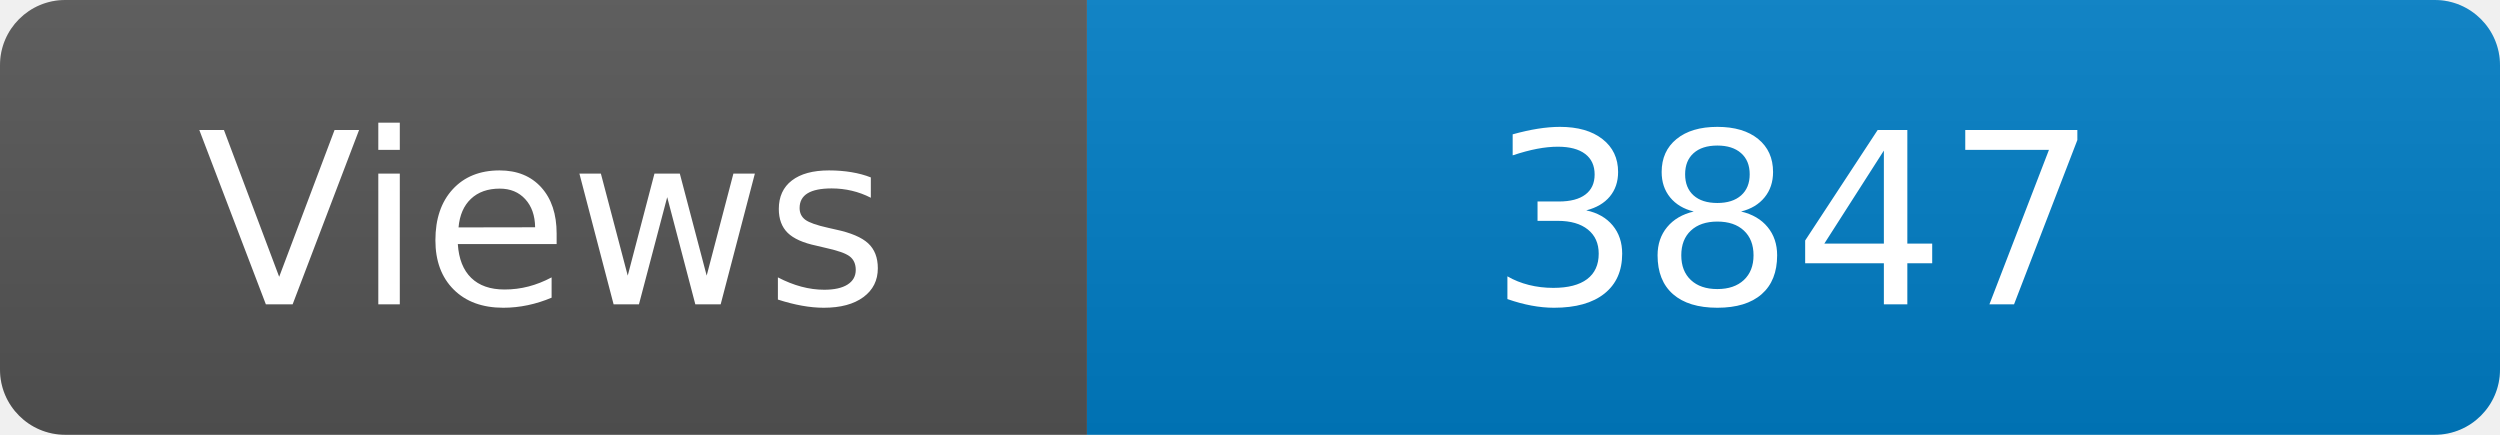
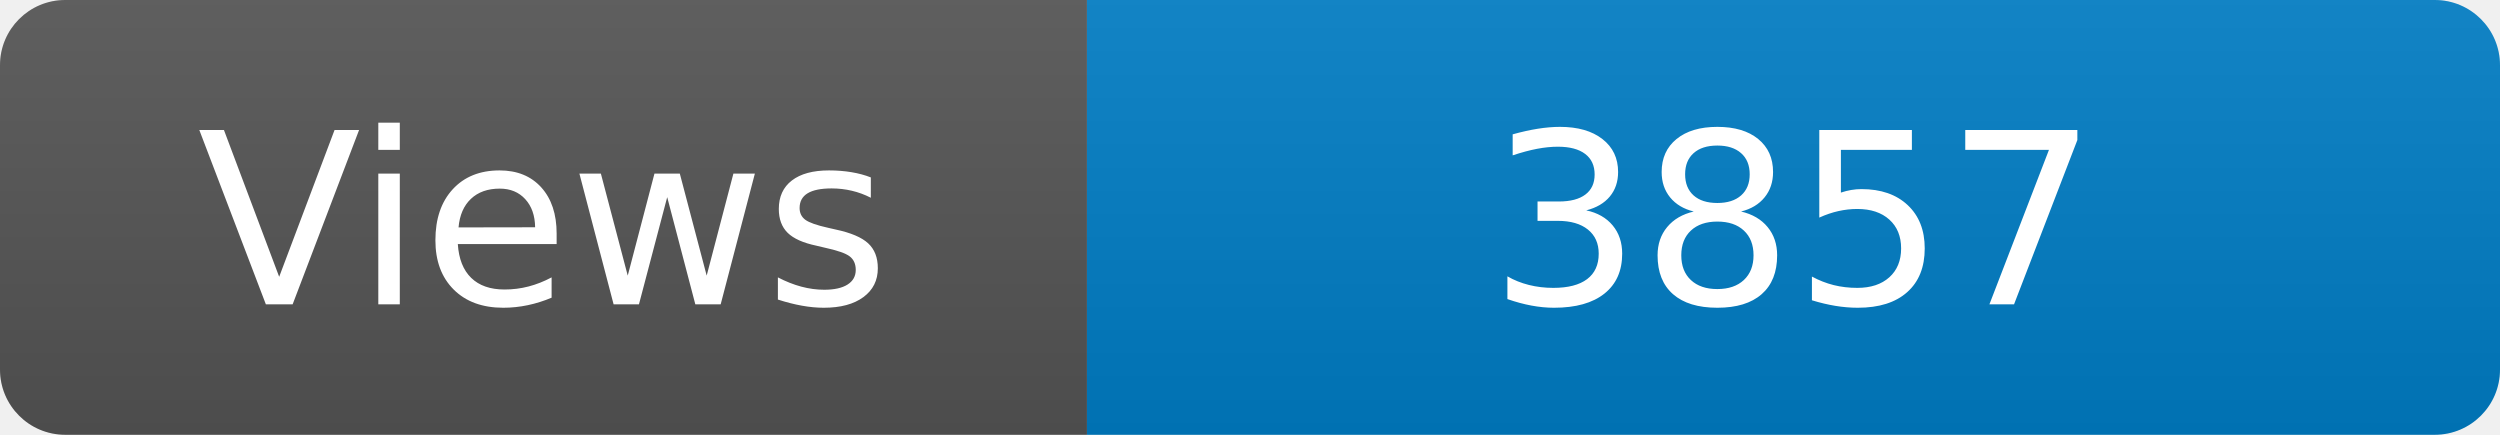
<svg xmlns="http://www.w3.org/2000/svg" width="115" height="20" role="img" aria-label="Maintained?: yes">
  <linearGradient id="s" x2="0" y2="100%">
    <stop offset="0" stop-color="#bbb" stop-opacity=".1" />
    <stop offset="1" stop-opacity=".1" />
  </linearGradient>
  <clipPath id="r">
    <rect width="115" height="20" rx="3" fill="#fff" />
  </clipPath>
  <g clip-path="url(#r)">
    <rect width="50" height="20" fill="#555" />
    <rect x="50" width="160" height="20" fill="#007ec6" />
    <rect width="115" height="20" fill="url(#s)" />
  </g>
  <g fill="#fff" text-anchor="middle" font-family="Verdana,Geneva,DejaVu Sans,sans-serif" font-size="110">
    <text x="250" y="140" transform="scale(.1)" fill="#fff">Views</text>
-     <text x="825" y="140" transform="scale(.1)" fill="#fff">3847</text>
+     <text x="825" y="140" transform="scale(.1)" fill="#fff">3857</text>
  </g>
</svg>
